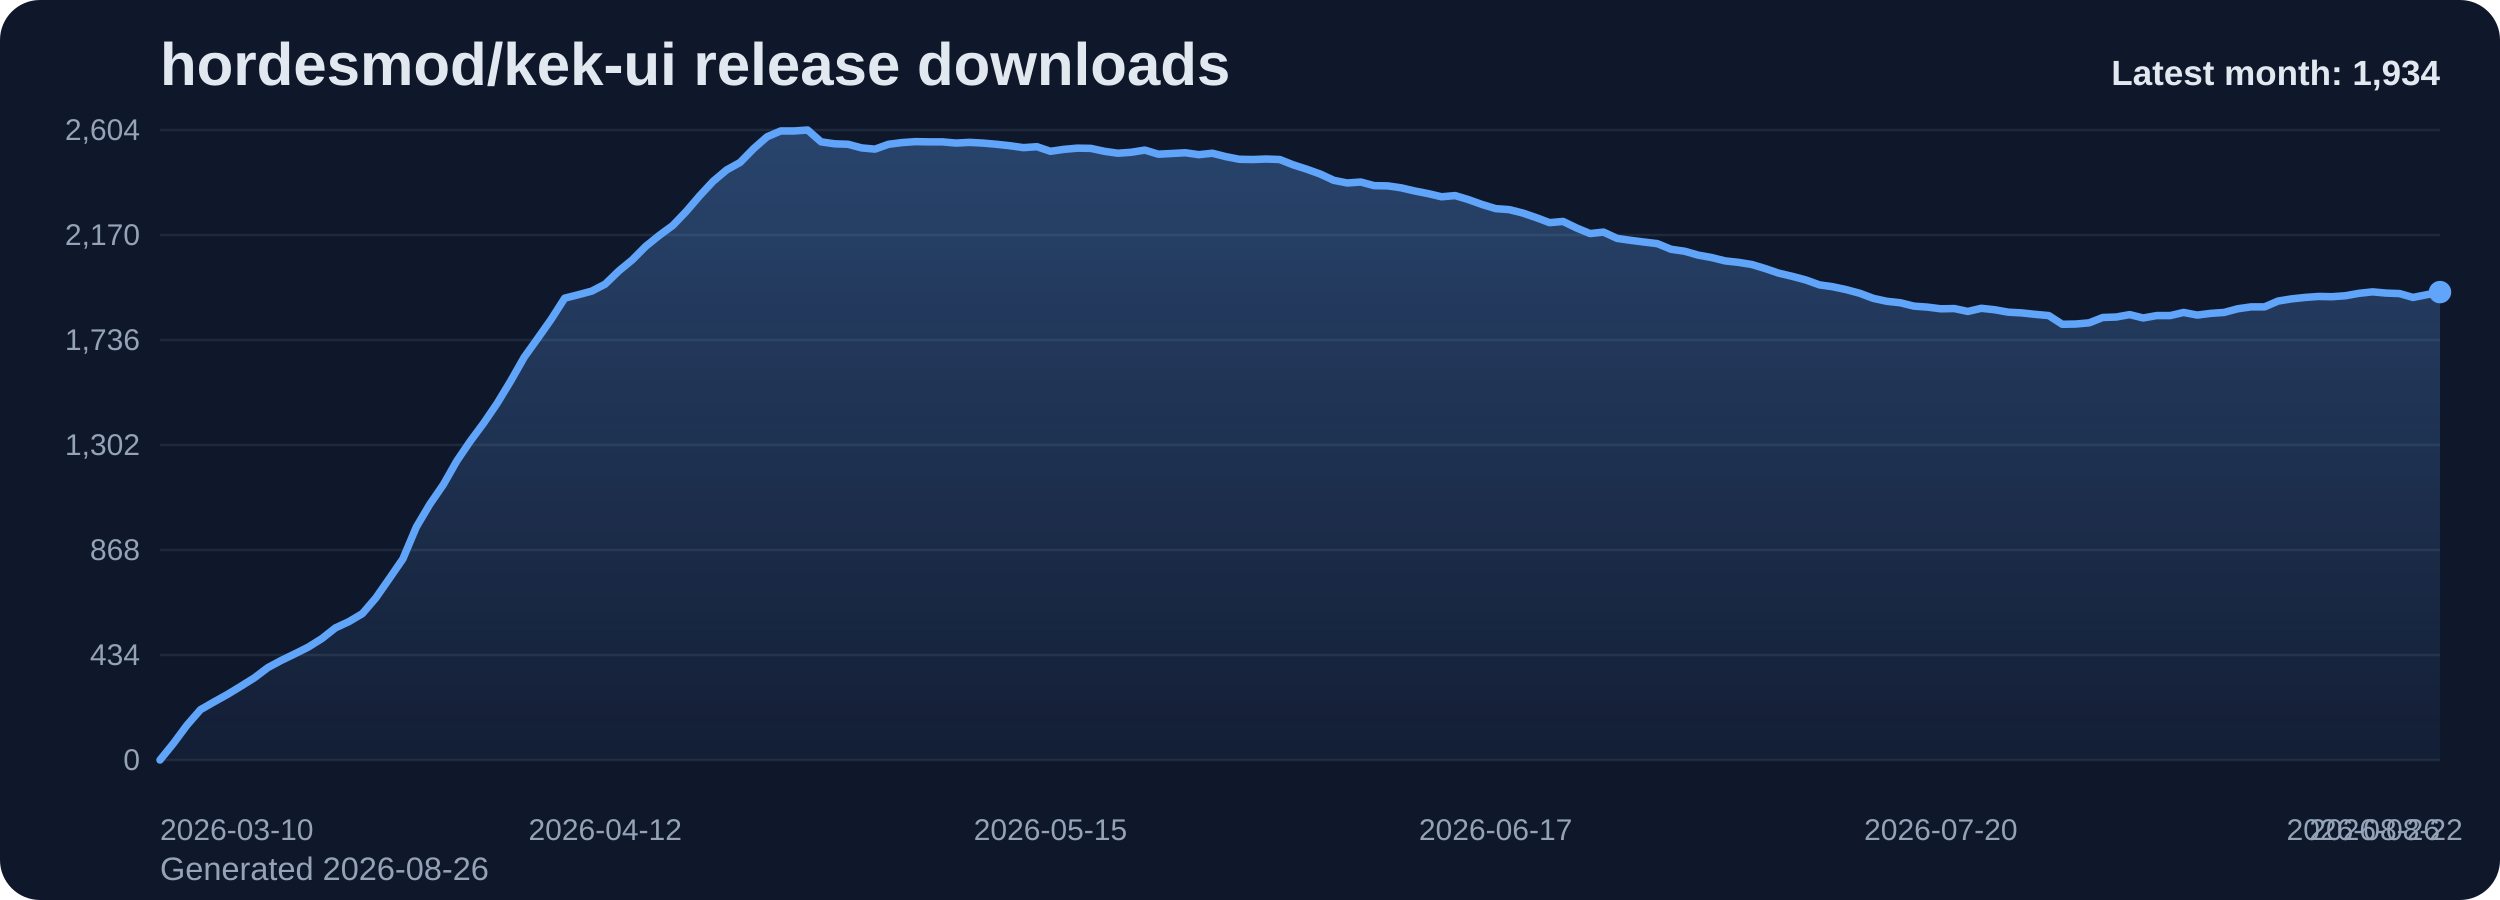
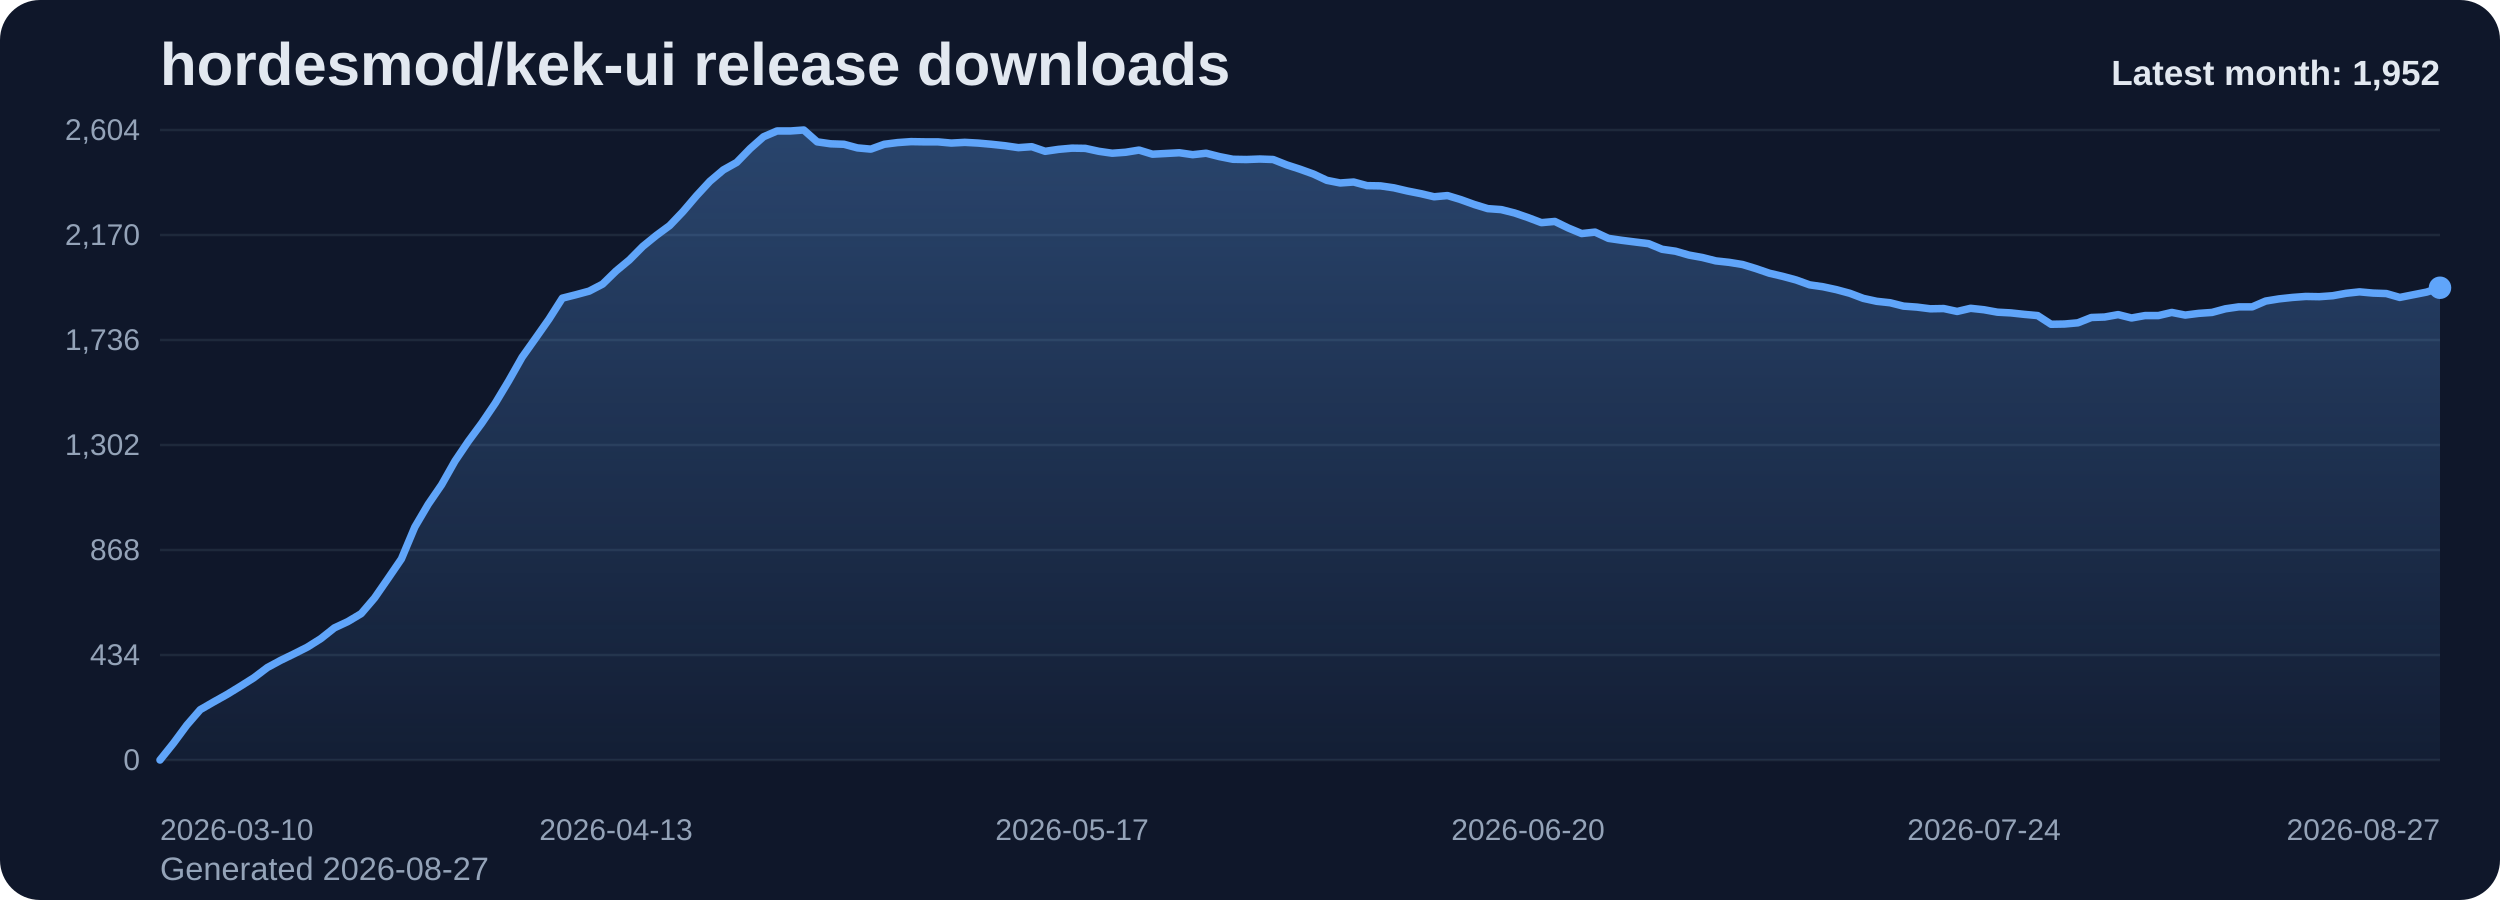
<svg xmlns="http://www.w3.org/2000/svg" viewBox="0 0 1000 360" role="img" aria-label="hordesmod/kek-ui release downloads chart">
  <defs>
    <linearGradient id="fill-monthly-slate" x1="0" y1="0" x2="0" y2="1">
      <stop offset="0%" stop-color="#60a5fa" stop-opacity="0.32" />
      <stop offset="100%" stop-color="#60a5fa" stop-opacity="0.05" />
    </linearGradient>
    <style>
      .bg { fill: #0f172a; }
      .title { font: 700 24px Arial, sans-serif; fill: #e2e8f0; }
      .sub { font: 400 13px Arial, sans-serif; fill: #94a3b8; }
      .grid { stroke: #1e293b; stroke-width: 1; }
      .axis { font: 400 12px Arial, sans-serif; fill: #94a3b8; }
      .line { fill: none; stroke: #60a5fa; stroke-width: 3; stroke-linecap: round; stroke-linejoin: round; }
      .dot { fill: #60a5fa; }
      .value { font: 600 11px Arial, sans-serif; fill: #cbd5e1; }
      .latest { font: 700 14px Arial, sans-serif; fill: #e2e8f0; }
    </style>
  </defs>
  <rect class="bg" x="0" y="0" width="1000" height="360" rx="16" />
  <text class="title" x="64" y="34">hordesmod/kek-ui release downloads</text>
-   <text class="sub" x="64" y="352">Generated 2026-08-26</text>
+   <text class="sub" x="64" y="352">Generated 2026-08-27</text>
  <line x1="64" y1="52.00" x2="976" y2="52.00" class="grid" />
  <text x="56" y="56.00" text-anchor="end" class="axis">2,604</text>
  <line x1="64" y1="94.00" x2="976" y2="94.00" class="grid" />
  <text x="56" y="98.00" text-anchor="end" class="axis">2,170</text>
  <line x1="64" y1="136.00" x2="976" y2="136.00" class="grid" />
  <text x="56" y="140.00" text-anchor="end" class="axis">1,736</text>
  <line x1="64" y1="178.00" x2="976" y2="178.00" class="grid" />
  <text x="56" y="182.00" text-anchor="end" class="axis">1,302</text>
  <line x1="64" y1="220.00" x2="976" y2="220.00" class="grid" />
  <text x="56" y="224.00" text-anchor="end" class="axis">868</text>
  <line x1="64" y1="262.00" x2="976" y2="262.00" class="grid" />
  <text x="56" y="266.00" text-anchor="end" class="axis">434</text>
  <line x1="64" y1="304.00" x2="976" y2="304.00" class="grid" />
  <text x="56" y="308.00" text-anchor="end" class="axis">0</text>
-   <path d="M 64.00 304 L 64.00 304.00 L 69.40 297.32 L 74.79 290.06 L 80.19 283.87 L 85.59 280.77 L 90.98 277.77 L 96.38 274.48 L 101.78 271.10 L 107.17 267.03 L 112.57 264.13 L 117.96 261.52 L 123.36 258.81 L 128.76 255.42 L 134.15 251.16 L 139.55 248.65 L 144.95 245.45 L 150.34 239.16 L 155.74 231.42 L 161.14 223.58 L 166.53 210.81 L 171.93 201.71 L 177.33 193.87 L 182.72 184.39 L 188.12 176.45 L 193.51 169.19 L 198.91 161.26 L 204.31 152.35 L 209.70 142.87 L 215.10 135.32 L 220.50 127.68 L 225.89 119.26 L 231.29 117.90 L 236.69 116.45 L 242.08 113.65 L 247.48 108.42 L 252.88 103.97 L 258.27 98.55 L 263.67 94.19 L 269.07 90.23 L 274.46 84.61 L 279.86 78.32 L 285.25 72.52 L 290.65 67.97 L 296.05 64.97 L 301.44 59.45 L 306.84 54.71 L 312.24 52.39 L 317.63 52.39 L 323.03 52.00 L 328.43 56.74 L 333.82 57.52 L 339.22 57.71 L 344.62 59.16 L 350.01 59.65 L 355.41 57.71 L 360.80 57.03 L 366.20 56.65 L 371.60 56.74 L 376.99 56.74 L 382.39 57.23 L 387.79 56.94 L 393.18 57.23 L 398.58 57.71 L 403.98 58.29 L 409.37 59.06 L 414.77 58.68 L 420.17 60.52 L 425.56 59.74 L 430.96 59.26 L 436.36 59.35 L 441.75 60.52 L 447.15 61.29 L 452.54 60.90 L 457.94 60.03 L 463.34 61.68 L 468.73 61.39 L 474.13 61.10 L 479.53 61.87 L 484.92 61.29 L 490.32 62.65 L 495.72 63.71 L 501.11 63.81 L 506.51 63.61 L 511.91 63.81 L 517.30 65.94 L 522.70 67.68 L 528.09 69.61 L 533.49 72.13 L 538.89 73.19 L 544.28 72.81 L 549.68 74.26 L 555.08 74.35 L 560.47 75.13 L 565.87 76.39 L 571.27 77.45 L 576.66 78.71 L 582.06 78.23 L 587.46 79.87 L 592.85 81.81 L 598.25 83.45 L 603.64 83.84 L 609.04 85.19 L 614.44 87.03 L 619.83 89.06 L 625.23 88.58 L 630.63 91.19 L 636.02 93.42 L 641.42 92.84 L 646.82 95.35 L 652.21 96.13 L 657.61 96.81 L 663.01 97.48 L 668.40 99.71 L 673.80 100.48 L 679.20 102.03 L 684.59 103.00 L 689.99 104.35 L 695.38 104.94 L 700.78 105.81 L 706.18 107.45 L 711.57 109.29 L 716.97 110.55 L 722.37 112.00 L 727.76 113.94 L 733.16 114.71 L 738.56 115.87 L 743.95 117.32 L 749.35 119.35 L 754.75 120.52 L 760.14 121.10 L 765.54 122.45 L 770.93 122.84 L 776.33 123.52 L 781.73 123.42 L 787.12 124.58 L 792.52 123.32 L 797.92 123.90 L 803.31 124.87 L 808.71 125.16 L 814.11 125.74 L 819.50 126.23 L 824.90 129.71 L 830.30 129.61 L 835.69 129.13 L 841.09 127.00 L 846.49 126.81 L 851.88 125.84 L 857.28 127.19 L 862.67 126.23 L 868.07 126.23 L 873.47 124.97 L 878.86 126.03 L 884.26 125.35 L 889.66 124.97 L 895.05 123.52 L 900.45 122.74 L 905.85 122.74 L 911.24 120.42 L 916.64 119.55 L 922.04 118.97 L 927.43 118.58 L 932.83 118.68 L 938.22 118.29 L 943.62 117.32 L 949.02 116.74 L 954.41 117.23 L 959.81 117.42 L 965.21 118.97 L 970.60 117.90 L 976.00 116.84 L 976.00 304 Z" fill="url(#fill-monthly-slate)" />
-   <polyline class="line" points="64.00,304.00 69.40,297.32 74.79,290.06 80.19,283.87 85.59,280.77 90.98,277.77 96.38,274.48 101.78,271.10 107.17,267.03 112.57,264.13 117.96,261.52 123.36,258.81 128.76,255.42 134.15,251.16 139.55,248.65 144.95,245.45 150.34,239.16 155.74,231.42 161.14,223.58 166.53,210.81 171.93,201.71 177.33,193.87 182.72,184.39 188.12,176.45 193.51,169.19 198.91,161.26 204.31,152.35 209.70,142.87 215.10,135.32 220.50,127.68 225.89,119.26 231.29,117.90 236.69,116.45 242.08,113.65 247.48,108.42 252.88,103.97 258.27,98.55 263.67,94.19 269.07,90.23 274.46,84.61 279.86,78.32 285.25,72.52 290.65,67.97 296.05,64.97 301.44,59.45 306.84,54.71 312.24,52.39 317.63,52.39 323.03,52.00 328.43,56.74 333.82,57.52 339.22,57.71 344.62,59.16 350.01,59.65 355.41,57.71 360.80,57.03 366.20,56.65 371.60,56.74 376.99,56.74 382.39,57.23 387.79,56.94 393.18,57.23 398.58,57.71 403.98,58.29 409.37,59.06 414.77,58.68 420.17,60.52 425.56,59.74 430.96,59.26 436.36,59.35 441.75,60.52 447.15,61.29 452.54,60.90 457.94,60.03 463.34,61.68 468.73,61.39 474.13,61.10 479.53,61.87 484.92,61.29 490.32,62.65 495.72,63.71 501.11,63.81 506.51,63.61 511.91,63.81 517.30,65.94 522.70,67.68 528.09,69.61 533.49,72.13 538.89,73.19 544.28,72.81 549.68,74.26 555.08,74.35 560.47,75.13 565.87,76.39 571.27,77.45 576.66,78.71 582.06,78.23 587.46,79.87 592.85,81.81 598.25,83.45 603.64,83.84 609.04,85.19 614.44,87.03 619.83,89.06 625.23,88.58 630.63,91.19 636.02,93.42 641.42,92.84 646.82,95.35 652.21,96.13 657.61,96.81 663.01,97.48 668.40,99.71 673.80,100.48 679.20,102.03 684.59,103.00 689.99,104.35 695.38,104.94 700.78,105.81 706.18,107.45 711.57,109.29 716.97,110.55 722.37,112.00 727.76,113.94 733.16,114.71 738.56,115.87 743.95,117.32 749.35,119.35 754.75,120.52 760.14,121.10 765.54,122.45 770.93,122.84 776.33,123.52 781.73,123.42 787.12,124.58 792.52,123.32 797.92,123.90 803.31,124.87 808.71,125.16 814.11,125.74 819.50,126.23 824.90,129.71 830.30,129.61 835.69,129.13 841.09,127.00 846.49,126.81 851.88,125.84 857.28,127.19 862.67,126.23 868.07,126.23 873.47,124.97 878.86,126.03 884.26,125.35 889.66,124.97 895.05,123.52 900.45,122.74 905.85,122.74 911.24,120.42 916.64,119.55 922.04,118.97 927.43,118.58 932.83,118.68 938.22,118.29 943.62,117.32 949.02,116.74 954.41,117.23 959.81,117.42 965.21,118.97 970.60,117.90 976.00,116.84" />
-   <circle class="dot" cx="976.00" cy="116.84" r="4.5" />
+   <path d="M 64.00 304 L 64.00 304.00 L 69.36 297.32 L 74.73 290.06 L 80.09 283.87 L 85.46 280.77 L 90.82 277.77 L 96.19 274.48 L 101.55 271.10 L 106.92 267.03 L 112.28 264.13 L 117.65 261.52 L 123.01 258.81 L 128.38 255.42 L 133.74 251.16 L 139.11 248.65 L 144.47 245.45 L 149.84 239.16 L 155.20 231.42 L 160.56 223.58 L 165.93 210.81 L 171.29 201.71 L 176.66 193.87 L 182.02 184.39 L 187.39 176.45 L 192.75 169.19 L 198.12 161.26 L 203.48 152.35 L 208.85 142.87 L 214.21 135.32 L 219.58 127.68 L 224.94 119.26 L 230.31 117.90 L 235.67 116.45 L 241.04 113.65 L 246.40 108.42 L 251.76 103.97 L 257.13 98.55 L 262.49 94.19 L 267.86 90.23 L 273.22 84.61 L 278.59 78.32 L 283.95 72.52 L 289.32 67.97 L 294.68 64.97 L 300.05 59.45 L 305.41 54.71 L 310.78 52.39 L 316.14 52.39 L 321.51 52.00 L 326.87 56.74 L 332.24 57.52 L 337.60 57.71 L 342.96 59.16 L 348.33 59.65 L 353.69 57.71 L 359.06 57.03 L 364.42 56.65 L 369.79 56.74 L 375.15 56.74 L 380.52 57.23 L 385.88 56.94 L 391.25 57.23 L 396.61 57.71 L 401.98 58.29 L 407.34 59.06 L 412.71 58.68 L 418.07 60.52 L 423.44 59.74 L 428.80 59.26 L 434.16 59.35 L 439.53 60.52 L 444.89 61.29 L 450.26 60.90 L 455.62 60.03 L 460.99 61.68 L 466.35 61.39 L 471.72 61.10 L 477.08 61.87 L 482.45 61.29 L 487.81 62.65 L 493.18 63.71 L 498.54 63.81 L 503.91 63.61 L 509.27 63.81 L 514.64 65.94 L 520.00 67.68 L 525.36 69.61 L 530.73 72.13 L 536.09 73.19 L 541.46 72.81 L 546.82 74.26 L 552.19 74.35 L 557.55 75.13 L 562.92 76.39 L 568.28 77.45 L 573.65 78.71 L 579.01 78.23 L 584.38 79.87 L 589.74 81.81 L 595.11 83.45 L 600.47 83.84 L 605.84 85.19 L 611.20 87.03 L 616.56 89.06 L 621.93 88.58 L 627.29 91.19 L 632.66 93.42 L 638.02 92.84 L 643.39 95.35 L 648.75 96.13 L 654.12 96.81 L 659.48 97.48 L 664.85 99.71 L 670.21 100.48 L 675.58 102.03 L 680.94 103.00 L 686.31 104.35 L 691.67 104.94 L 697.04 105.81 L 702.40 107.45 L 707.76 109.29 L 713.13 110.55 L 718.49 112.00 L 723.86 113.94 L 729.22 114.71 L 734.59 115.87 L 739.95 117.32 L 745.32 119.35 L 750.68 120.52 L 756.05 121.10 L 761.41 122.45 L 766.78 122.84 L 772.14 123.52 L 777.51 123.42 L 782.87 124.58 L 788.24 123.32 L 793.60 123.90 L 798.96 124.87 L 804.33 125.16 L 809.69 125.74 L 815.06 126.23 L 820.42 129.71 L 825.79 129.61 L 831.15 129.13 L 836.52 127.00 L 841.88 126.81 L 847.25 125.84 L 852.61 127.19 L 857.98 126.23 L 863.34 126.23 L 868.71 124.97 L 874.07 126.03 L 879.44 125.35 L 884.80 124.97 L 890.16 123.52 L 895.53 122.74 L 900.89 122.74 L 906.26 120.42 L 911.62 119.55 L 916.99 118.97 L 922.35 118.58 L 927.72 118.68 L 933.08 118.29 L 938.45 117.32 L 943.81 116.74 L 949.18 117.23 L 954.54 117.42 L 959.91 118.97 L 965.27 117.90 L 970.64 116.84 L 976.00 115.10 L 976.00 304 Z" fill="url(#fill-monthly-slate)" />
+   <polyline class="line" points="64.00,304.00 69.36,297.32 74.73,290.06 80.09,283.87 85.46,280.77 90.82,277.77 96.19,274.48 101.55,271.10 106.92,267.03 112.28,264.13 117.65,261.52 123.01,258.81 128.38,255.42 133.74,251.16 139.11,248.65 144.47,245.45 149.84,239.16 155.20,231.42 160.56,223.58 165.93,210.81 171.29,201.71 176.66,193.87 182.02,184.39 187.39,176.45 192.75,169.19 198.12,161.26 203.48,152.35 208.85,142.87 214.21,135.32 219.58,127.68 224.94,119.26 230.31,117.90 235.67,116.45 241.04,113.65 246.40,108.42 251.76,103.97 257.13,98.55 262.49,94.19 267.86,90.23 273.22,84.61 278.59,78.32 283.95,72.52 289.32,67.97 294.68,64.97 300.05,59.45 305.41,54.71 310.78,52.39 316.14,52.39 321.51,52.00 326.87,56.74 332.24,57.52 337.60,57.71 342.96,59.16 348.33,59.65 353.69,57.71 359.06,57.03 364.42,56.65 369.79,56.74 375.15,56.74 380.52,57.23 385.88,56.94 391.25,57.23 396.61,57.71 401.98,58.29 407.34,59.06 412.71,58.68 418.07,60.52 423.44,59.74 428.80,59.26 434.16,59.35 439.53,60.52 444.89,61.29 450.26,60.90 455.62,60.03 460.99,61.68 466.35,61.39 471.72,61.10 477.08,61.87 482.45,61.29 487.81,62.65 493.18,63.71 498.54,63.81 503.91,63.61 509.27,63.81 514.64,65.94 520.00,67.68 525.36,69.61 530.73,72.13 536.09,73.19 541.46,72.81 546.82,74.26 552.19,74.35 557.55,75.13 562.92,76.39 568.28,77.45 573.65,78.71 579.01,78.23 584.38,79.87 589.74,81.81 595.11,83.45 600.47,83.84 605.84,85.19 611.20,87.03 616.56,89.06 621.93,88.58 627.29,91.19 632.66,93.42 638.02,92.84 643.39,95.35 648.75,96.13 654.12,96.81 659.48,97.48 664.85,99.71 670.21,100.48 675.58,102.03 680.94,103.00 686.31,104.35 691.67,104.94 697.04,105.81 702.40,107.45 707.76,109.29 713.13,110.55 718.49,112.00 723.86,113.94 729.22,114.71 734.59,115.87 739.95,117.32 745.32,119.35 750.68,120.52 756.05,121.10 761.41,122.45 766.78,122.84 772.14,123.52 777.51,123.42 782.87,124.58 788.24,123.32 793.60,123.90 798.96,124.87 804.33,125.16 809.69,125.74 815.06,126.23 820.42,129.71 825.79,129.61 831.15,129.13 836.52,127.00 841.88,126.81 847.25,125.84 852.61,127.19 857.98,126.23 863.34,126.23 868.71,124.97 874.07,126.03 879.44,125.35 884.80,124.97 890.16,123.52 895.53,122.74 900.89,122.74 906.26,120.42 911.62,119.55 916.99,118.97 922.35,118.58 927.72,118.68 933.08,118.29 938.45,117.32 943.81,116.74 949.18,117.23 954.54,117.42 959.91,118.97 965.27,117.90 970.64,116.84 976.00,115.10" />
+   <circle class="dot" cx="976.00" cy="115.10" r="4.5" />
  <text class="axis" x="64.00" y="336" text-anchor="start">2026-03-10</text>
-   <text class="axis" x="242.08" y="336" text-anchor="middle">2026-04-12</text>
-   <text class="axis" x="420.17" y="336" text-anchor="middle">2026-05-15</text>
-   <text class="axis" x="598.25" y="336" text-anchor="middle">2026-06-17</text>
-   <text class="axis" x="776.33" y="336" text-anchor="middle">2026-07-20</text>
-   <text class="axis" x="954.41" y="336" text-anchor="middle">2026-08-22</text>
-   <text class="axis" x="976.00" y="336" text-anchor="end">2026-08-26</text>
-   <text class="latest" x="976" y="34" text-anchor="end">Latest month: 1,934</text>
+   <text class="axis" x="246.40" y="336" text-anchor="middle">2026-04-13</text>
+   <text class="axis" x="428.80" y="336" text-anchor="middle">2026-05-17</text>
+   <text class="axis" x="611.20" y="336" text-anchor="middle">2026-06-20</text>
+   <text class="axis" x="793.60" y="336" text-anchor="middle">2026-07-24</text>
+   <text class="axis" x="976.00" y="336" text-anchor="end">2026-08-27</text>
+   <text class="latest" x="976" y="34" text-anchor="end">Latest month: 1,952</text>
</svg>
